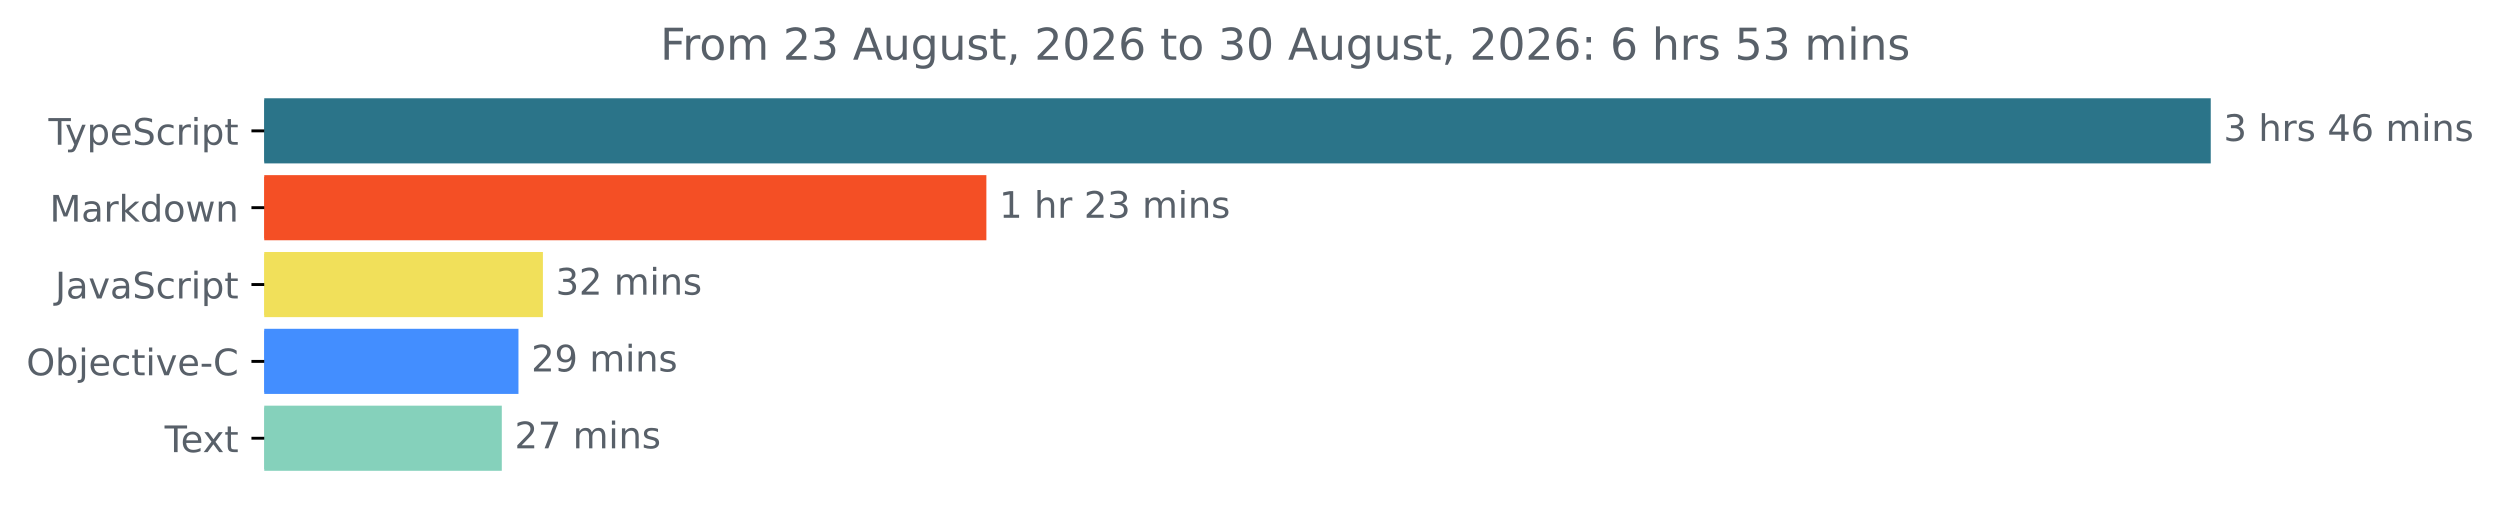
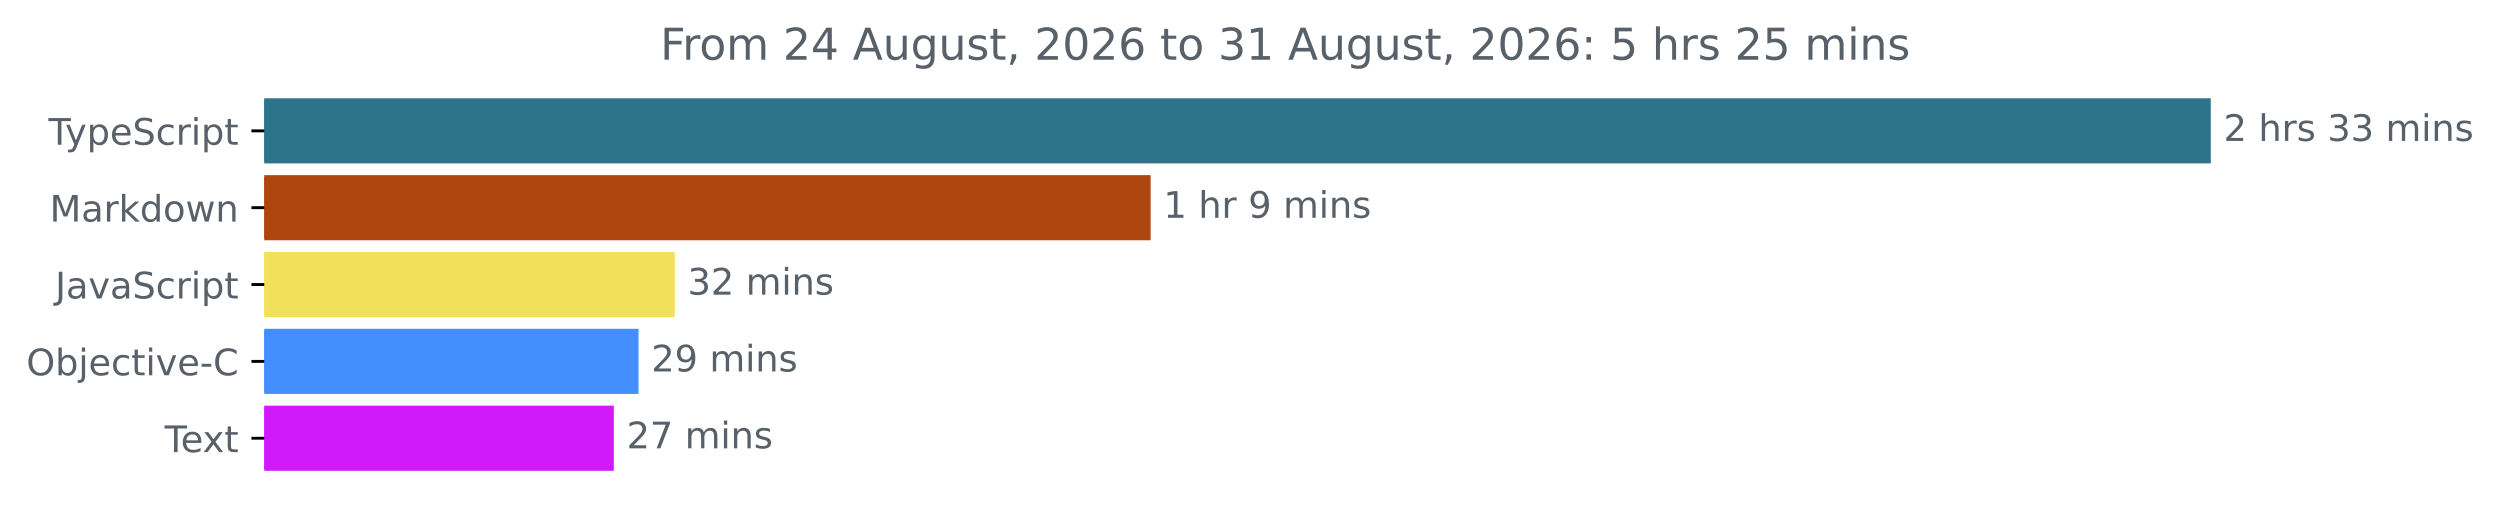
<svg xmlns="http://www.w3.org/2000/svg" xmlns:xlink="http://www.w3.org/1999/xlink" width="683.185pt" height="140.398pt" viewBox="0 0 683.185 140.398" version="1.1">
  <defs>
    <style type="text/css">*{stroke-linejoin: round; stroke-linecap: butt}</style>
  </defs>
  <g id="figure_1">
    <g id="patch_1">
      <path d="M 0 140.398  L 683.185 140.398  L 683.185 0  L 0 0  L 0 140.398  z " style="fill: none" />
    </g>
    <g id="axes_1">
      <g id="patch_2">
-         <path d="M 72.211 27.358  L 603.64 27.358  L 603.64 44.158  L 72.211 44.158  z " clip-path="url(#p8bf2fb2cdc)" style="fill: #2b7489; stroke: #2b7489; stroke-linejoin: miter" />
+         <path d="M 72.211 27.358  L 603.64 27.358  L 603.64 44.158  L 72.211 44.158  z " clip-path="url(#p86145e97ef)" style="fill: #2b7489; stroke: #2b7489; stroke-linejoin: miter" />
      </g>
      <g id="patch_3">
-         <path d="M 72.211 48.358  L 269.051 48.358  L 269.051 65.158  L 72.211 65.158  z " clip-path="url(#p8bf2fb2cdc)" style="fill: #f44f25; stroke: #f44f25; stroke-linejoin: miter" />
+         <path d="M 72.211 48.358  L 313.943 48.358  L 313.943 65.158  L 72.211 65.158  z " clip-path="url(#p86145e97ef)" style="fill: #b0460f; stroke: #b0460f; stroke-linejoin: miter" />
      </g>
      <g id="patch_4">
-         <path d="M 72.211 69.358  L 147.866 69.358  L 147.866 86.158  L 72.211 86.158  z " clip-path="url(#p8bf2fb2cdc)" style="fill: #f1e05a; stroke: #f1e05a; stroke-linejoin: miter" />
+         <path d="M 72.211 69.358  L 183.901 69.358  L 183.901 86.158  L 72.211 86.158  z " clip-path="url(#p86145e97ef)" style="fill: #f1e05a; stroke: #f1e05a; stroke-linejoin: miter" />
      </g>
      <g id="patch_5">
-         <path d="M 72.211 90.358  L 141.182 90.358  L 141.182 107.158  L 72.211 107.158  z " clip-path="url(#p8bf2fb2cdc)" style="fill: #438eff; stroke: #438eff; stroke-linejoin: miter" />
+         <path d="M 72.211 90.358  L 173.993 90.358  L 173.993 107.158  L 72.211 107.158  z " clip-path="url(#p86145e97ef)" style="fill: #438eff; stroke: #438eff; stroke-linejoin: miter" />
      </g>
      <g id="patch_6">
-         <path d="M 72.211 111.358  L 136.629 111.358  L 136.629 128.158  L 72.211 128.158  z " clip-path="url(#p8bf2fb2cdc)" style="fill: #85d1bb; stroke: #85d1bb; stroke-linejoin: miter" />
+         <path d="M 72.211 111.358  L 167.238 111.358  L 167.238 128.158  L 72.211 128.158  z " clip-path="url(#p86145e97ef)" style="fill: #d01afc; stroke: #d01afc; stroke-linejoin: miter" />
      </g>
      <g id="matplotlib.axis_1" />
      <g id="matplotlib.axis_2">
        <g id="ytick_1">
          <g id="line2d_1">
            <defs>
-               <path id="mf991f329da" d="M 0 0  L -3.5 0  " style="stroke: #000000; stroke-width: 0.8" />
+               <path id="mb6d51ba463" d="M 0 0  L -3.5 0  " style="stroke: #000000; stroke-width: 0.8" />
            </defs>
            <g>
-               <use xlink:href="#mf991f329da" x="72.211" y="35.758" style="stroke: #000000; stroke-width: 0.8" />
+               <use xlink:href="#mb6d51ba463" x="72.211" y="35.758" style="stroke: #000000; stroke-width: 0.8" />
            </g>
          </g>
          <g id="text_1">
            <g style="fill: #586069" transform="translate(13.24062 39.55734) scale(0.1 -0.1)">
              <defs>
                <path id="DejaVuSans-54" d="M -19 4666  L 3928 4666  L 3928 4134  L 2272 4134  L 2272 0  L 1638 0  L 1638 4134  L -19 4134  L -19 4666  z " transform="scale(0.015625)" />
                <path id="DejaVuSans-79" d="M 2059 -325  Q 1816 -950 1584 -1140  Q 1353 -1331 966 -1331  L 506 -1331  L 506 -850  L 844 -850  Q 1081 -850 1212 -737  Q 1344 -625 1503 -206  L 1606 56  L 191 3500  L 800 3500  L 1894 763  L 2988 3500  L 3597 3500  L 2059 -325  z " transform="scale(0.015625)" />
                <path id="DejaVuSans-70" d="M 1159 525  L 1159 -1331  L 581 -1331  L 581 3500  L 1159 3500  L 1159 2969  Q 1341 3281 1617 3432  Q 1894 3584 2278 3584  Q 2916 3584 3314 3078  Q 3713 2572 3713 1747  Q 3713 922 3314 415  Q 2916 -91 2278 -91  Q 1894 -91 1617 61  Q 1341 213 1159 525  z M 3116 1747  Q 3116 2381 2855 2742  Q 2594 3103 2138 3103  Q 1681 3103 1420 2742  Q 1159 2381 1159 1747  Q 1159 1113 1420 752  Q 1681 391 2138 391  Q 2594 391 2855 752  Q 3116 1113 3116 1747  z " transform="scale(0.015625)" />
                <path id="DejaVuSans-65" d="M 3597 1894  L 3597 1613  L 953 1613  Q 991 1019 1311 708  Q 1631 397 2203 397  Q 2534 397 2845 478  Q 3156 559 3463 722  L 3463 178  Q 3153 47 2828 -22  Q 2503 -91 2169 -91  Q 1331 -91 842 396  Q 353 884 353 1716  Q 353 2575 817 3079  Q 1281 3584 2069 3584  Q 2775 3584 3186 3129  Q 3597 2675 3597 1894  z M 3022 2063  Q 3016 2534 2758 2815  Q 2500 3097 2075 3097  Q 1594 3097 1305 2825  Q 1016 2553 972 2059  L 3022 2063  z " transform="scale(0.015625)" />
                <path id="DejaVuSans-53" d="M 3425 4513  L 3425 3897  Q 3066 4069 2747 4153  Q 2428 4238 2131 4238  Q 1616 4238 1336 4038  Q 1056 3838 1056 3469  Q 1056 3159 1242 3001  Q 1428 2844 1947 2747  L 2328 2669  Q 3034 2534 3370 2195  Q 3706 1856 3706 1288  Q 3706 609 3251 259  Q 2797 -91 1919 -91  Q 1588 -91 1214 -16  Q 841 59 441 206  L 441 856  Q 825 641 1194 531  Q 1563 422 1919 422  Q 2459 422 2753 634  Q 3047 847 3047 1241  Q 3047 1584 2836 1778  Q 2625 1972 2144 2069  L 1759 2144  Q 1053 2284 737 2584  Q 422 2884 422 3419  Q 422 4038 858 4394  Q 1294 4750 2059 4750  Q 2388 4750 2728 4690  Q 3069 4631 3425 4513  z " transform="scale(0.015625)" />
                <path id="DejaVuSans-63" d="M 3122 3366  L 3122 2828  Q 2878 2963 2633 3030  Q 2388 3097 2138 3097  Q 1578 3097 1268 2742  Q 959 2388 959 1747  Q 959 1106 1268 751  Q 1578 397 2138 397  Q 2388 397 2633 464  Q 2878 531 3122 666  L 3122 134  Q 2881 22 2623 -34  Q 2366 -91 2075 -91  Q 1284 -91 818 406  Q 353 903 353 1747  Q 353 2603 823 3093  Q 1294 3584 2113 3584  Q 2378 3584 2631 3529  Q 2884 3475 3122 3366  z " transform="scale(0.015625)" />
                <path id="DejaVuSans-72" d="M 2631 2963  Q 2534 3019 2420 3045  Q 2306 3072 2169 3072  Q 1681 3072 1420 2755  Q 1159 2438 1159 1844  L 1159 0  L 581 0  L 581 3500  L 1159 3500  L 1159 2956  Q 1341 3275 1631 3429  Q 1922 3584 2338 3584  Q 2397 3584 2469 3576  Q 2541 3569 2628 3553  L 2631 2963  z " transform="scale(0.015625)" />
                <path id="DejaVuSans-69" d="M 603 3500  L 1178 3500  L 1178 0  L 603 0  L 603 3500  z M 603 4863  L 1178 4863  L 1178 4134  L 603 4134  L 603 4863  z " transform="scale(0.015625)" />
                <path id="DejaVuSans-74" d="M 1172 4494  L 1172 3500  L 2356 3500  L 2356 3053  L 1172 3053  L 1172 1153  Q 1172 725 1289 603  Q 1406 481 1766 481  L 2356 481  L 2356 0  L 1766 0  Q 1100 0 847 248  Q 594 497 594 1153  L 594 3053  L 172 3053  L 172 3500  L 594 3500  L 594 4494  L 1172 4494  z " transform="scale(0.015625)" />
              </defs>
              <use xlink:href="#DejaVuSans-54" />
              <use xlink:href="#DejaVuSans-79" x="45.459" />
              <use xlink:href="#DejaVuSans-70" x="104.639" />
              <use xlink:href="#DejaVuSans-65" x="168.115" />
              <use xlink:href="#DejaVuSans-53" x="229.639" />
              <use xlink:href="#DejaVuSans-63" x="293.115" />
              <use xlink:href="#DejaVuSans-72" x="348.096" />
              <use xlink:href="#DejaVuSans-69" x="389.209" />
              <use xlink:href="#DejaVuSans-70" x="416.992" />
              <use xlink:href="#DejaVuSans-74" x="480.469" />
            </g>
          </g>
        </g>
        <g id="ytick_2">
          <g id="line2d_2">
            <g>
-               <use xlink:href="#mf991f329da" x="72.211" y="56.758" style="stroke: #000000; stroke-width: 0.8" />
+               <use xlink:href="#mb6d51ba463" x="72.211" y="56.758" style="stroke: #000000; stroke-width: 0.8" />
            </g>
          </g>
          <g id="text_2">
            <g style="fill: #586069" transform="translate(13.57031 60.55734) scale(0.1 -0.1)">
              <defs>
                <path id="DejaVuSans-4d" d="M 628 4666  L 1569 4666  L 2759 1491  L 3956 4666  L 4897 4666  L 4897 0  L 4281 0  L 4281 4097  L 3078 897  L 2444 897  L 1241 4097  L 1241 0  L 628 0  L 628 4666  z " transform="scale(0.015625)" />
                <path id="DejaVuSans-61" d="M 2194 1759  Q 1497 1759 1228 1600  Q 959 1441 959 1056  Q 959 750 1161 570  Q 1363 391 1709 391  Q 2188 391 2477 730  Q 2766 1069 2766 1631  L 2766 1759  L 2194 1759  z M 3341 1997  L 3341 0  L 2766 0  L 2766 531  Q 2569 213 2275 61  Q 1981 -91 1556 -91  Q 1019 -91 701 211  Q 384 513 384 1019  Q 384 1609 779 1909  Q 1175 2209 1959 2209  L 2766 2209  L 2766 2266  Q 2766 2663 2505 2880  Q 2244 3097 1772 3097  Q 1472 3097 1187 3025  Q 903 2953 641 2809  L 641 3341  Q 956 3463 1253 3523  Q 1550 3584 1831 3584  Q 2591 3584 2966 3190  Q 3341 2797 3341 1997  z " transform="scale(0.015625)" />
                <path id="DejaVuSans-6b" d="M 581 4863  L 1159 4863  L 1159 1991  L 2875 3500  L 3609 3500  L 1753 1863  L 3688 0  L 2938 0  L 1159 1709  L 1159 0  L 581 0  L 581 4863  z " transform="scale(0.015625)" />
                <path id="DejaVuSans-64" d="M 2906 2969  L 2906 4863  L 3481 4863  L 3481 0  L 2906 0  L 2906 525  Q 2725 213 2448 61  Q 2172 -91 1784 -91  Q 1150 -91 751 415  Q 353 922 353 1747  Q 353 2572 751 3078  Q 1150 3584 1784 3584  Q 2172 3584 2448 3432  Q 2725 3281 2906 2969  z M 947 1747  Q 947 1113 1208 752  Q 1469 391 1925 391  Q 2381 391 2643 752  Q 2906 1113 2906 1747  Q 2906 2381 2643 2742  Q 2381 3103 1925 3103  Q 1469 3103 1208 2742  Q 947 2381 947 1747  z " transform="scale(0.015625)" />
                <path id="DejaVuSans-6f" d="M 1959 3097  Q 1497 3097 1228 2736  Q 959 2375 959 1747  Q 959 1119 1226 758  Q 1494 397 1959 397  Q 2419 397 2687 759  Q 2956 1122 2956 1747  Q 2956 2369 2687 2733  Q 2419 3097 1959 3097  z M 1959 3584  Q 2709 3584 3137 3096  Q 3566 2609 3566 1747  Q 3566 888 3137 398  Q 2709 -91 1959 -91  Q 1206 -91 779 398  Q 353 888 353 1747  Q 353 2609 779 3096  Q 1206 3584 1959 3584  z " transform="scale(0.015625)" />
                <path id="DejaVuSans-77" d="M 269 3500  L 844 3500  L 1563 769  L 2278 3500  L 2956 3500  L 3675 769  L 4391 3500  L 4966 3500  L 4050 0  L 3372 0  L 2619 2869  L 1863 0  L 1184 0  L 269 3500  z " transform="scale(0.015625)" />
                <path id="DejaVuSans-6e" d="M 3513 2113  L 3513 0  L 2938 0  L 2938 2094  Q 2938 2591 2744 2837  Q 2550 3084 2163 3084  Q 1697 3084 1428 2787  Q 1159 2491 1159 1978  L 1159 0  L 581 0  L 581 3500  L 1159 3500  L 1159 2956  Q 1366 3272 1645 3428  Q 1925 3584 2291 3584  Q 2894 3584 3203 3211  Q 3513 2838 3513 2113  z " transform="scale(0.015625)" />
              </defs>
              <use xlink:href="#DejaVuSans-4d" />
              <use xlink:href="#DejaVuSans-61" x="86.279" />
              <use xlink:href="#DejaVuSans-72" x="147.559" />
              <use xlink:href="#DejaVuSans-6b" x="188.672" />
              <use xlink:href="#DejaVuSans-64" x="246.582" />
              <use xlink:href="#DejaVuSans-6f" x="310.059" />
              <use xlink:href="#DejaVuSans-77" x="371.24" />
              <use xlink:href="#DejaVuSans-6e" x="453.027" />
            </g>
          </g>
        </g>
        <g id="ytick_3">
          <g id="line2d_3">
            <g>
-               <use xlink:href="#mf991f329da" x="72.211" y="77.758" style="stroke: #000000; stroke-width: 0.8" />
+               <use xlink:href="#mb6d51ba463" x="72.211" y="77.758" style="stroke: #000000; stroke-width: 0.8" />
            </g>
          </g>
          <g id="text_3">
            <g style="fill: #586069" transform="translate(15.08125 81.55734) scale(0.1 -0.1)">
              <defs>
                <path id="DejaVuSans-4a" d="M 628 4666  L 1259 4666  L 1259 325  Q 1259 -519 939 -900  Q 619 -1281 -91 -1281  L -331 -1281  L -331 -750  L -134 -750  Q 284 -750 456 -515  Q 628 -281 628 325  L 628 4666  z " transform="scale(0.015625)" />
                <path id="DejaVuSans-76" d="M 191 3500  L 800 3500  L 1894 563  L 2988 3500  L 3597 3500  L 2284 0  L 1503 0  L 191 3500  z " transform="scale(0.015625)" />
              </defs>
              <use xlink:href="#DejaVuSans-4a" />
              <use xlink:href="#DejaVuSans-61" x="29.492" />
              <use xlink:href="#DejaVuSans-76" x="90.771" />
              <use xlink:href="#DejaVuSans-61" x="149.951" />
              <use xlink:href="#DejaVuSans-53" x="211.23" />
              <use xlink:href="#DejaVuSans-63" x="274.707" />
              <use xlink:href="#DejaVuSans-72" x="329.688" />
              <use xlink:href="#DejaVuSans-69" x="370.801" />
              <use xlink:href="#DejaVuSans-70" x="398.584" />
              <use xlink:href="#DejaVuSans-74" x="462.061" />
            </g>
          </g>
        </g>
        <g id="ytick_4">
          <g id="line2d_4">
            <g>
-               <use xlink:href="#mf991f329da" x="72.211" y="98.758" style="stroke: #000000; stroke-width: 0.8" />
+               <use xlink:href="#mb6d51ba463" x="72.211" y="98.758" style="stroke: #000000; stroke-width: 0.8" />
            </g>
          </g>
          <g id="text_4">
            <g style="fill: #586069" transform="translate(7.2 102.5573) scale(0.1 -0.1)">
              <defs>
                <path id="DejaVuSans-4f" d="M 2522 4238  Q 1834 4238 1429 3725  Q 1025 3213 1025 2328  Q 1025 1447 1429 934  Q 1834 422 2522 422  Q 3209 422 3611 934  Q 4013 1447 4013 2328  Q 4013 3213 3611 3725  Q 3209 4238 2522 4238  z M 2522 4750  Q 3503 4750 4090 4092  Q 4678 3434 4678 2328  Q 4678 1225 4090 567  Q 3503 -91 2522 -91  Q 1538 -91 948 565  Q 359 1222 359 2328  Q 359 3434 948 4092  Q 1538 4750 2522 4750  z " transform="scale(0.015625)" />
                <path id="DejaVuSans-62" d="M 3116 1747  Q 3116 2381 2855 2742  Q 2594 3103 2138 3103  Q 1681 3103 1420 2742  Q 1159 2381 1159 1747  Q 1159 1113 1420 752  Q 1681 391 2138 391  Q 2594 391 2855 752  Q 3116 1113 3116 1747  z M 1159 2969  Q 1341 3281 1617 3432  Q 1894 3584 2278 3584  Q 2916 3584 3314 3078  Q 3713 2572 3713 1747  Q 3713 922 3314 415  Q 2916 -91 2278 -91  Q 1894 -91 1617 61  Q 1341 213 1159 525  L 1159 0  L 581 0  L 581 4863  L 1159 4863  L 1159 2969  z " transform="scale(0.015625)" />
                <path id="DejaVuSans-6a" d="M 603 3500  L 1178 3500  L 1178 -63  Q 1178 -731 923 -1031  Q 669 -1331 103 -1331  L -116 -1331  L -116 -844  L 38 -844  Q 366 -844 484 -692  Q 603 -541 603 -63  L 603 3500  z M 603 4863  L 1178 4863  L 1178 4134  L 603 4134  L 603 4863  z " transform="scale(0.015625)" />
                <path id="DejaVuSans-2d" d="M 313 2009  L 1997 2009  L 1997 1497  L 313 1497  L 313 2009  z " transform="scale(0.015625)" />
                <path id="DejaVuSans-43" d="M 4122 4306  L 4122 3641  Q 3803 3938 3442 4084  Q 3081 4231 2675 4231  Q 1875 4231 1450 3742  Q 1025 3253 1025 2328  Q 1025 1406 1450 917  Q 1875 428 2675 428  Q 3081 428 3442 575  Q 3803 722 4122 1019  L 4122 359  Q 3791 134 3420 21  Q 3050 -91 2638 -91  Q 1578 -91 968 557  Q 359 1206 359 2328  Q 359 3453 968 4101  Q 1578 4750 2638 4750  Q 3056 4750 3426 4639  Q 3797 4528 4122 4306  z " transform="scale(0.015625)" />
              </defs>
              <use xlink:href="#DejaVuSans-4f" />
              <use xlink:href="#DejaVuSans-62" x="78.711" />
              <use xlink:href="#DejaVuSans-6a" x="142.188" />
              <use xlink:href="#DejaVuSans-65" x="169.971" />
              <use xlink:href="#DejaVuSans-63" x="231.494" />
              <use xlink:href="#DejaVuSans-74" x="286.475" />
              <use xlink:href="#DejaVuSans-69" x="325.684" />
              <use xlink:href="#DejaVuSans-76" x="353.467" />
              <use xlink:href="#DejaVuSans-65" x="412.646" />
              <use xlink:href="#DejaVuSans-2d" x="474.17" />
              <use xlink:href="#DejaVuSans-43" x="510.254" />
            </g>
          </g>
        </g>
        <g id="ytick_5">
          <g id="line2d_5">
            <g>
-               <use xlink:href="#mf991f329da" x="72.211" y="119.758" style="stroke: #000000; stroke-width: 0.8" />
+               <use xlink:href="#mb6d51ba463" x="72.211" y="119.758" style="stroke: #000000; stroke-width: 0.8" />
            </g>
          </g>
          <g id="text_5">
            <g style="fill: #586069" transform="translate(44.98594 123.5573) scale(0.1 -0.1)">
              <defs>
                <path id="DejaVuSans-78" d="M 3513 3500  L 2247 1797  L 3578 0  L 2900 0  L 1881 1375  L 863 0  L 184 0  L 1544 1831  L 300 3500  L 978 3500  L 1906 2253  L 2834 3500  L 3513 3500  z " transform="scale(0.015625)" />
              </defs>
              <use xlink:href="#DejaVuSans-54" />
              <use xlink:href="#DejaVuSans-65" x="44.084" />
              <use xlink:href="#DejaVuSans-78" x="103.857" />
              <use xlink:href="#DejaVuSans-74" x="163.037" />
            </g>
          </g>
        </g>
      </g>
      <g id="text_6">
        <g style="fill: #586069" transform="translate(607.6395 38.5175) scale(0.1 -0.1)">
          <defs>
-             <path id="DejaVuSans-33" d="M 2597 2516  Q 3050 2419 3304 2112  Q 3559 1806 3559 1356  Q 3559 666 3084 287  Q 2609 -91 1734 -91  Q 1441 -91 1130 -33  Q 819 25 488 141  L 488 750  Q 750 597 1062 519  Q 1375 441 1716 441  Q 2309 441 2620 675  Q 2931 909 2931 1356  Q 2931 1769 2642 2001  Q 2353 2234 1838 2234  L 1294 2234  L 1294 2753  L 1863 2753  Q 2328 2753 2575 2939  Q 2822 3125 2822 3475  Q 2822 3834 2567 4026  Q 2313 4219 1838 4219  Q 1578 4219 1281 4162  Q 984 4106 628 3988  L 628 4550  Q 988 4650 1302 4700  Q 1616 4750 1894 4750  Q 2613 4750 3031 4423  Q 3450 4097 3450 3541  Q 3450 3153 3228 2886  Q 3006 2619 2597 2516  z " transform="scale(0.015625)" />
+             <path id="DejaVuSans-32" d="M 1228 531  L 3431 531  L 3431 0  L 469 0  L 469 531  Q 828 903 1448 1529  Q 2069 2156 2228 2338  Q 2531 2678 2651 2914  Q 2772 3150 2772 3378  Q 2772 3750 2511 3984  Q 2250 4219 1831 4219  Q 1534 4219 1204 4116  Q 875 4013 500 3803  L 500 4441  Q 881 4594 1212 4672  Q 1544 4750 1819 4750  Q 2544 4750 2975 4387  Q 3406 4025 3406 3419  Q 3406 3131 3298 2873  Q 3191 2616 2906 2266  Q 2828 2175 2409 1742  Q 1991 1309 1228 531  z " transform="scale(0.015625)" />
            <path id="DejaVuSans-20" transform="scale(0.015625)" />
            <path id="DejaVuSans-68" d="M 3513 2113  L 3513 0  L 2938 0  L 2938 2094  Q 2938 2591 2744 2837  Q 2550 3084 2163 3084  Q 1697 3084 1428 2787  Q 1159 2491 1159 1978  L 1159 0  L 581 0  L 581 4863  L 1159 4863  L 1159 2956  Q 1366 3272 1645 3428  Q 1925 3584 2291 3584  Q 2894 3584 3203 3211  Q 3513 2838 3513 2113  z " transform="scale(0.015625)" />
            <path id="DejaVuSans-73" d="M 2834 3397  L 2834 2853  Q 2591 2978 2328 3040  Q 2066 3103 1784 3103  Q 1356 3103 1142 2972  Q 928 2841 928 2578  Q 928 2378 1081 2264  Q 1234 2150 1697 2047  L 1894 2003  Q 2506 1872 2764 1633  Q 3022 1394 3022 966  Q 3022 478 2636 193  Q 2250 -91 1575 -91  Q 1294 -91 989 -36  Q 684 19 347 128  L 347 722  Q 666 556 975 473  Q 1284 391 1588 391  Q 1994 391 2212 530  Q 2431 669 2431 922  Q 2431 1156 2273 1281  Q 2116 1406 1581 1522  L 1381 1569  Q 847 1681 609 1914  Q 372 2147 372 2553  Q 372 3047 722 3315  Q 1072 3584 1716 3584  Q 2034 3584 2315 3537  Q 2597 3491 2834 3397  z " transform="scale(0.015625)" />
-             <path id="DejaVuSans-34" d="M 2419 4116  L 825 1625  L 2419 1625  L 2419 4116  z M 2253 4666  L 3047 4666  L 3047 1625  L 3713 1625  L 3713 1100  L 3047 1100  L 3047 0  L 2419 0  L 2419 1100  L 313 1100  L 313 1709  L 2253 4666  z " transform="scale(0.015625)" />
-             <path id="DejaVuSans-36" d="M 2113 2584  Q 1688 2584 1439 2293  Q 1191 2003 1191 1497  Q 1191 994 1439 701  Q 1688 409 2113 409  Q 2538 409 2786 701  Q 3034 994 3034 1497  Q 3034 2003 2786 2293  Q 2538 2584 2113 2584  z M 3366 4563  L 3366 3988  Q 3128 4100 2886 4159  Q 2644 4219 2406 4219  Q 1781 4219 1451 3797  Q 1122 3375 1075 2522  Q 1259 2794 1537 2939  Q 1816 3084 2150 3084  Q 2853 3084 3261 2657  Q 3669 2231 3669 1497  Q 3669 778 3244 343  Q 2819 -91 2113 -91  Q 1303 -91 875 529  Q 447 1150 447 2328  Q 447 3434 972 4092  Q 1497 4750 2381 4750  Q 2619 4750 2861 4703  Q 3103 4656 3366 4563  z " transform="scale(0.015625)" />
+             <path id="DejaVuSans-33" d="M 2597 2516  Q 3050 2419 3304 2112  Q 3559 1806 3559 1356  Q 3559 666 3084 287  Q 2609 -91 1734 -91  Q 1441 -91 1130 -33  Q 819 25 488 141  L 488 750  Q 750 597 1062 519  Q 1375 441 1716 441  Q 2309 441 2620 675  Q 2931 909 2931 1356  Q 2931 1769 2642 2001  Q 2353 2234 1838 2234  L 1294 2234  L 1294 2753  L 1863 2753  Q 2328 2753 2575 2939  Q 2822 3125 2822 3475  Q 2822 3834 2567 4026  Q 2313 4219 1838 4219  Q 1578 4219 1281 4162  Q 984 4106 628 3988  L 628 4550  Q 988 4650 1302 4700  Q 1616 4750 1894 4750  Q 2613 4750 3031 4423  Q 3450 4097 3450 3541  Q 3450 3153 3228 2886  Q 3006 2619 2597 2516  z " transform="scale(0.015625)" />
            <path id="DejaVuSans-6d" d="M 3328 2828  Q 3544 3216 3844 3400  Q 4144 3584 4550 3584  Q 5097 3584 5394 3201  Q 5691 2819 5691 2113  L 5691 0  L 5113 0  L 5113 2094  Q 5113 2597 4934 2840  Q 4756 3084 4391 3084  Q 3944 3084 3684 2787  Q 3425 2491 3425 1978  L 3425 0  L 2847 0  L 2847 2094  Q 2847 2600 2669 2842  Q 2491 3084 2119 3084  Q 1678 3084 1418 2786  Q 1159 2488 1159 1978  L 1159 0  L 581 0  L 581 3500  L 1159 3500  L 1159 2956  Q 1356 3278 1631 3431  Q 1906 3584 2284 3584  Q 2666 3584 2933 3390  Q 3200 3197 3328 2828  z " transform="scale(0.015625)" />
          </defs>
-           <use xlink:href="#DejaVuSans-33" />
+           <use xlink:href="#DejaVuSans-32" />
          <use xlink:href="#DejaVuSans-20" x="63.623" />
          <use xlink:href="#DejaVuSans-68" x="95.41" />
          <use xlink:href="#DejaVuSans-72" x="158.789" />
          <use xlink:href="#DejaVuSans-73" x="199.902" />
          <use xlink:href="#DejaVuSans-20" x="252.002" />
-           <use xlink:href="#DejaVuSans-34" x="283.789" />
-           <use xlink:href="#DejaVuSans-36" x="347.412" />
+           <use xlink:href="#DejaVuSans-33" x="283.789" />
+           <use xlink:href="#DejaVuSans-33" x="347.412" />
          <use xlink:href="#DejaVuSans-20" x="411.035" />
          <use xlink:href="#DejaVuSans-6d" x="442.822" />
          <use xlink:href="#DejaVuSans-69" x="540.234" />
          <use xlink:href="#DejaVuSans-6e" x="568.018" />
          <use xlink:href="#DejaVuSans-73" x="631.396" />
        </g>
      </g>
      <g id="text_7">
-         <g style="fill: #586069" transform="translate(273.0507 59.5175) scale(0.1 -0.1)">
+         <g style="fill: #586069" transform="translate(317.9434 59.5175) scale(0.1 -0.1)">
          <defs>
            <path id="DejaVuSans-31" d="M 794 531  L 1825 531  L 1825 4091  L 703 3866  L 703 4441  L 1819 4666  L 2450 4666  L 2450 531  L 3481 531  L 3481 0  L 794 0  L 794 531  z " transform="scale(0.015625)" />
-             <path id="DejaVuSans-32" d="M 1228 531  L 3431 531  L 3431 0  L 469 0  L 469 531  Q 828 903 1448 1529  Q 2069 2156 2228 2338  Q 2531 2678 2651 2914  Q 2772 3150 2772 3378  Q 2772 3750 2511 3984  Q 2250 4219 1831 4219  Q 1534 4219 1204 4116  Q 875 4013 500 3803  L 500 4441  Q 881 4594 1212 4672  Q 1544 4750 1819 4750  Q 2544 4750 2975 4387  Q 3406 4025 3406 3419  Q 3406 3131 3298 2873  Q 3191 2616 2906 2266  Q 2828 2175 2409 1742  Q 1991 1309 1228 531  z " transform="scale(0.015625)" />
+             <path id="DejaVuSans-39" d="M 703 97  L 703 672  Q 941 559 1184 500  Q 1428 441 1663 441  Q 2288 441 2617 861  Q 2947 1281 2994 2138  Q 2813 1869 2534 1725  Q 2256 1581 1919 1581  Q 1219 1581 811 2004  Q 403 2428 403 3163  Q 403 3881 828 4315  Q 1253 4750 1959 4750  Q 2769 4750 3195 4129  Q 3622 3509 3622 2328  Q 3622 1225 3098 567  Q 2575 -91 1691 -91  Q 1453 -91 1209 -44  Q 966 3 703 97  z M 1959 2075  Q 2384 2075 2632 2365  Q 2881 2656 2881 3163  Q 2881 3666 2632 3958  Q 2384 4250 1959 4250  Q 1534 4250 1286 3958  Q 1038 3666 1038 3163  Q 1038 2656 1286 2365  Q 1534 2075 1959 2075  z " transform="scale(0.015625)" />
          </defs>
          <use xlink:href="#DejaVuSans-31" />
          <use xlink:href="#DejaVuSans-20" x="63.623" />
          <use xlink:href="#DejaVuSans-68" x="95.41" />
          <use xlink:href="#DejaVuSans-72" x="158.789" />
          <use xlink:href="#DejaVuSans-20" x="199.902" />
-           <use xlink:href="#DejaVuSans-32" x="231.689" />
-           <use xlink:href="#DejaVuSans-33" x="295.312" />
-           <use xlink:href="#DejaVuSans-20" x="358.936" />
-           <use xlink:href="#DejaVuSans-6d" x="390.723" />
-           <use xlink:href="#DejaVuSans-69" x="488.135" />
-           <use xlink:href="#DejaVuSans-6e" x="515.918" />
-           <use xlink:href="#DejaVuSans-73" x="579.297" />
+           <use xlink:href="#DejaVuSans-39" x="231.689" />
+           <use xlink:href="#DejaVuSans-20" x="295.312" />
+           <use xlink:href="#DejaVuSans-6d" x="327.1" />
+           <use xlink:href="#DejaVuSans-69" x="424.512" />
+           <use xlink:href="#DejaVuSans-6e" x="452.295" />
+           <use xlink:href="#DejaVuSans-73" x="515.674" />
        </g>
      </g>
      <g id="text_8">
-         <g style="fill: #586069" transform="translate(151.8664 80.5175) scale(0.1 -0.1)">
+         <g style="fill: #586069" transform="translate(187.901 80.5175) scale(0.1 -0.1)">
          <use xlink:href="#DejaVuSans-33" />
          <use xlink:href="#DejaVuSans-32" x="63.623" />
          <use xlink:href="#DejaVuSans-20" x="127.246" />
          <use xlink:href="#DejaVuSans-6d" x="159.033" />
          <use xlink:href="#DejaVuSans-69" x="256.445" />
          <use xlink:href="#DejaVuSans-6e" x="284.229" />
          <use xlink:href="#DejaVuSans-73" x="347.607" />
        </g>
      </g>
      <g id="text_9">
-         <g style="fill: #586069" transform="translate(145.1823 101.5175) scale(0.1 -0.1)">
-           <defs>
-             <path id="DejaVuSans-39" d="M 703 97  L 703 672  Q 941 559 1184 500  Q 1428 441 1663 441  Q 2288 441 2617 861  Q 2947 1281 2994 2138  Q 2813 1869 2534 1725  Q 2256 1581 1919 1581  Q 1219 1581 811 2004  Q 403 2428 403 3163  Q 403 3881 828 4315  Q 1253 4750 1959 4750  Q 2769 4750 3195 4129  Q 3622 3509 3622 2328  Q 3622 1225 3098 567  Q 2575 -91 1691 -91  Q 1453 -91 1209 -44  Q 966 3 703 97  z M 1959 2075  Q 2384 2075 2632 2365  Q 2881 2656 2881 3163  Q 2881 3666 2632 3958  Q 2384 4250 1959 4250  Q 1534 4250 1286 3958  Q 1038 3666 1038 3163  Q 1038 2656 1286 2365  Q 1534 2075 1959 2075  z " transform="scale(0.015625)" />
-           </defs>
+         <g style="fill: #586069" transform="translate(177.993 101.5175) scale(0.1 -0.1)">
          <use xlink:href="#DejaVuSans-32" />
          <use xlink:href="#DejaVuSans-39" x="63.623" />
          <use xlink:href="#DejaVuSans-20" x="127.246" />
          <use xlink:href="#DejaVuSans-6d" x="159.033" />
          <use xlink:href="#DejaVuSans-69" x="256.445" />
          <use xlink:href="#DejaVuSans-6e" x="284.229" />
          <use xlink:href="#DejaVuSans-73" x="347.607" />
        </g>
      </g>
      <g id="text_10">
-         <g style="fill: #586069" transform="translate(140.6295 122.5175) scale(0.1 -0.1)">
+         <g style="fill: #586069" transform="translate(171.2376 122.5175) scale(0.1 -0.1)">
          <defs>
            <path id="DejaVuSans-37" d="M 525 4666  L 3525 4666  L 3525 4397  L 1831 0  L 1172 0  L 2766 4134  L 525 4134  L 525 4666  z " transform="scale(0.015625)" />
          </defs>
          <use xlink:href="#DejaVuSans-32" />
          <use xlink:href="#DejaVuSans-37" x="63.623" />
          <use xlink:href="#DejaVuSans-20" x="127.246" />
          <use xlink:href="#DejaVuSans-6d" x="159.033" />
          <use xlink:href="#DejaVuSans-69" x="256.445" />
          <use xlink:href="#DejaVuSans-6e" x="284.229" />
          <use xlink:href="#DejaVuSans-73" x="347.607" />
        </g>
      </g>
      <g id="text_11">
        <g style="fill: #586069" transform="translate(180.4247 16.31812) scale(0.12 -0.12)">
          <defs>
            <path id="DejaVuSans-46" d="M 628 4666  L 3309 4666  L 3309 4134  L 1259 4134  L 1259 2759  L 3109 2759  L 3109 2228  L 1259 2228  L 1259 0  L 628 0  L 628 4666  z " transform="scale(0.015625)" />
+             <path id="DejaVuSans-34" d="M 2419 4116  L 825 1625  L 2419 1625  L 2419 4116  z M 2253 4666  L 3047 4666  L 3047 1625  L 3713 1625  L 3713 1100  L 3047 1100  L 3047 0  L 2419 0  L 2419 1100  L 313 1100  L 313 1709  L 2253 4666  z " transform="scale(0.015625)" />
            <path id="DejaVuSans-41" d="M 2188 4044  L 1331 1722  L 3047 1722  L 2188 4044  z M 1831 4666  L 2547 4666  L 4325 0  L 3669 0  L 3244 1197  L 1141 1197  L 716 0  L 50 0  L 1831 4666  z " transform="scale(0.015625)" />
            <path id="DejaVuSans-75" d="M 544 1381  L 544 3500  L 1119 3500  L 1119 1403  Q 1119 906 1312 657  Q 1506 409 1894 409  Q 2359 409 2629 706  Q 2900 1003 2900 1516  L 2900 3500  L 3475 3500  L 3475 0  L 2900 0  L 2900 538  Q 2691 219 2414 64  Q 2138 -91 1772 -91  Q 1169 -91 856 284  Q 544 659 544 1381  z M 1991 3584  L 1991 3584  z " transform="scale(0.015625)" />
            <path id="DejaVuSans-67" d="M 2906 1791  Q 2906 2416 2648 2759  Q 2391 3103 1925 3103  Q 1463 3103 1205 2759  Q 947 2416 947 1791  Q 947 1169 1205 825  Q 1463 481 1925 481  Q 2391 481 2648 825  Q 2906 1169 2906 1791  z M 3481 434  Q 3481 -459 3084 -895  Q 2688 -1331 1869 -1331  Q 1566 -1331 1297 -1286  Q 1028 -1241 775 -1147  L 775 -588  Q 1028 -725 1275 -790  Q 1522 -856 1778 -856  Q 2344 -856 2625 -561  Q 2906 -266 2906 331  L 2906 616  Q 2728 306 2450 153  Q 2172 0 1784 0  Q 1141 0 747 490  Q 353 981 353 1791  Q 353 2603 747 3093  Q 1141 3584 1784 3584  Q 2172 3584 2450 3431  Q 2728 3278 2906 2969  L 2906 3500  L 3481 3500  L 3481 434  z " transform="scale(0.015625)" />
            <path id="DejaVuSans-2c" d="M 750 794  L 1409 794  L 1409 256  L 897 -744  L 494 -744  L 750 256  L 750 794  z " transform="scale(0.015625)" />
            <path id="DejaVuSans-30" d="M 2034 4250  Q 1547 4250 1301 3770  Q 1056 3291 1056 2328  Q 1056 1369 1301 889  Q 1547 409 2034 409  Q 2525 409 2770 889  Q 3016 1369 3016 2328  Q 3016 3291 2770 3770  Q 2525 4250 2034 4250  z M 2034 4750  Q 2819 4750 3233 4129  Q 3647 3509 3647 2328  Q 3647 1150 3233 529  Q 2819 -91 2034 -91  Q 1250 -91 836 529  Q 422 1150 422 2328  Q 422 3509 836 4129  Q 1250 4750 2034 4750  z " transform="scale(0.015625)" />
+             <path id="DejaVuSans-36" d="M 2113 2584  Q 1688 2584 1439 2293  Q 1191 2003 1191 1497  Q 1191 994 1439 701  Q 1688 409 2113 409  Q 2538 409 2786 701  Q 3034 994 3034 1497  Q 3034 2003 2786 2293  Q 2538 2584 2113 2584  z M 3366 4563  L 3366 3988  Q 3128 4100 2886 4159  Q 2644 4219 2406 4219  Q 1781 4219 1451 3797  Q 1122 3375 1075 2522  Q 1259 2794 1537 2939  Q 1816 3084 2150 3084  Q 2853 3084 3261 2657  Q 3669 2231 3669 1497  Q 3669 778 3244 343  Q 2819 -91 2113 -91  Q 1303 -91 875 529  Q 447 1150 447 2328  Q 447 3434 972 4092  Q 1497 4750 2381 4750  Q 2619 4750 2861 4703  Q 3103 4656 3366 4563  z " transform="scale(0.015625)" />
            <path id="DejaVuSans-3a" d="M 750 794  L 1409 794  L 1409 0  L 750 0  L 750 794  z M 750 3309  L 1409 3309  L 1409 2516  L 750 2516  L 750 3309  z " transform="scale(0.015625)" />
            <path id="DejaVuSans-35" d="M 691 4666  L 3169 4666  L 3169 4134  L 1269 4134  L 1269 2991  Q 1406 3038 1543 3061  Q 1681 3084 1819 3084  Q 2600 3084 3056 2656  Q 3513 2228 3513 1497  Q 3513 744 3044 326  Q 2575 -91 1722 -91  Q 1428 -91 1123 -41  Q 819 9 494 109  L 494 744  Q 775 591 1075 516  Q 1375 441 1709 441  Q 2250 441 2565 725  Q 2881 1009 2881 1497  Q 2881 1984 2565 2268  Q 2250 2553 1709 2553  Q 1456 2553 1204 2497  Q 953 2441 691 2322  L 691 4666  z " transform="scale(0.015625)" />
          </defs>
          <use xlink:href="#DejaVuSans-46" />
          <use xlink:href="#DejaVuSans-72" x="50.27" />
          <use xlink:href="#DejaVuSans-6f" x="89.133" />
          <use xlink:href="#DejaVuSans-6d" x="150.314" />
          <use xlink:href="#DejaVuSans-20" x="247.727" />
          <use xlink:href="#DejaVuSans-32" x="279.514" />
-           <use xlink:href="#DejaVuSans-33" x="343.137" />
+           <use xlink:href="#DejaVuSans-34" x="343.137" />
          <use xlink:href="#DejaVuSans-20" x="406.76" />
          <use xlink:href="#DejaVuSans-41" x="438.547" />
          <use xlink:href="#DejaVuSans-75" x="506.955" />
          <use xlink:href="#DejaVuSans-67" x="570.334" />
          <use xlink:href="#DejaVuSans-75" x="633.811" />
          <use xlink:href="#DejaVuSans-73" x="697.189" />
          <use xlink:href="#DejaVuSans-74" x="749.289" />
          <use xlink:href="#DejaVuSans-2c" x="788.498" />
          <use xlink:href="#DejaVuSans-20" x="820.285" />
          <use xlink:href="#DejaVuSans-32" x="852.072" />
          <use xlink:href="#DejaVuSans-30" x="915.695" />
          <use xlink:href="#DejaVuSans-32" x="979.318" />
          <use xlink:href="#DejaVuSans-36" x="1042.941" />
          <use xlink:href="#DejaVuSans-20" x="1106.564" />
          <use xlink:href="#DejaVuSans-74" x="1138.352" />
          <use xlink:href="#DejaVuSans-6f" x="1177.561" />
          <use xlink:href="#DejaVuSans-20" x="1238.742" />
          <use xlink:href="#DejaVuSans-33" x="1270.529" />
-           <use xlink:href="#DejaVuSans-30" x="1334.152" />
+           <use xlink:href="#DejaVuSans-31" x="1334.152" />
          <use xlink:href="#DejaVuSans-20" x="1397.775" />
          <use xlink:href="#DejaVuSans-41" x="1429.562" />
          <use xlink:href="#DejaVuSans-75" x="1497.971" />
          <use xlink:href="#DejaVuSans-67" x="1561.35" />
          <use xlink:href="#DejaVuSans-75" x="1624.826" />
          <use xlink:href="#DejaVuSans-73" x="1688.205" />
          <use xlink:href="#DejaVuSans-74" x="1740.305" />
          <use xlink:href="#DejaVuSans-2c" x="1779.514" />
          <use xlink:href="#DejaVuSans-20" x="1811.301" />
          <use xlink:href="#DejaVuSans-32" x="1843.088" />
          <use xlink:href="#DejaVuSans-30" x="1906.711" />
          <use xlink:href="#DejaVuSans-32" x="1970.334" />
          <use xlink:href="#DejaVuSans-36" x="2033.957" />
          <use xlink:href="#DejaVuSans-3a" x="2097.58" />
          <use xlink:href="#DejaVuSans-20" x="2131.271" />
-           <use xlink:href="#DejaVuSans-36" x="2163.059" />
+           <use xlink:href="#DejaVuSans-35" x="2163.059" />
          <use xlink:href="#DejaVuSans-20" x="2226.682" />
          <use xlink:href="#DejaVuSans-68" x="2258.469" />
          <use xlink:href="#DejaVuSans-72" x="2321.848" />
          <use xlink:href="#DejaVuSans-73" x="2362.961" />
          <use xlink:href="#DejaVuSans-20" x="2415.061" />
-           <use xlink:href="#DejaVuSans-35" x="2446.848" />
-           <use xlink:href="#DejaVuSans-33" x="2510.471" />
+           <use xlink:href="#DejaVuSans-32" x="2446.848" />
+           <use xlink:href="#DejaVuSans-35" x="2510.471" />
          <use xlink:href="#DejaVuSans-20" x="2574.094" />
          <use xlink:href="#DejaVuSans-6d" x="2605.881" />
          <use xlink:href="#DejaVuSans-69" x="2703.293" />
          <use xlink:href="#DejaVuSans-6e" x="2731.076" />
          <use xlink:href="#DejaVuSans-73" x="2794.455" />
        </g>
      </g>
    </g>
  </g>
  <defs>
-     <clipPath id="p8bf2fb2cdc">
+     <clipPath id="p86145e97ef">
      <rect x="72.211" y="22.318" width="558" height="110.88" />
    </clipPath>
  </defs>
</svg>
